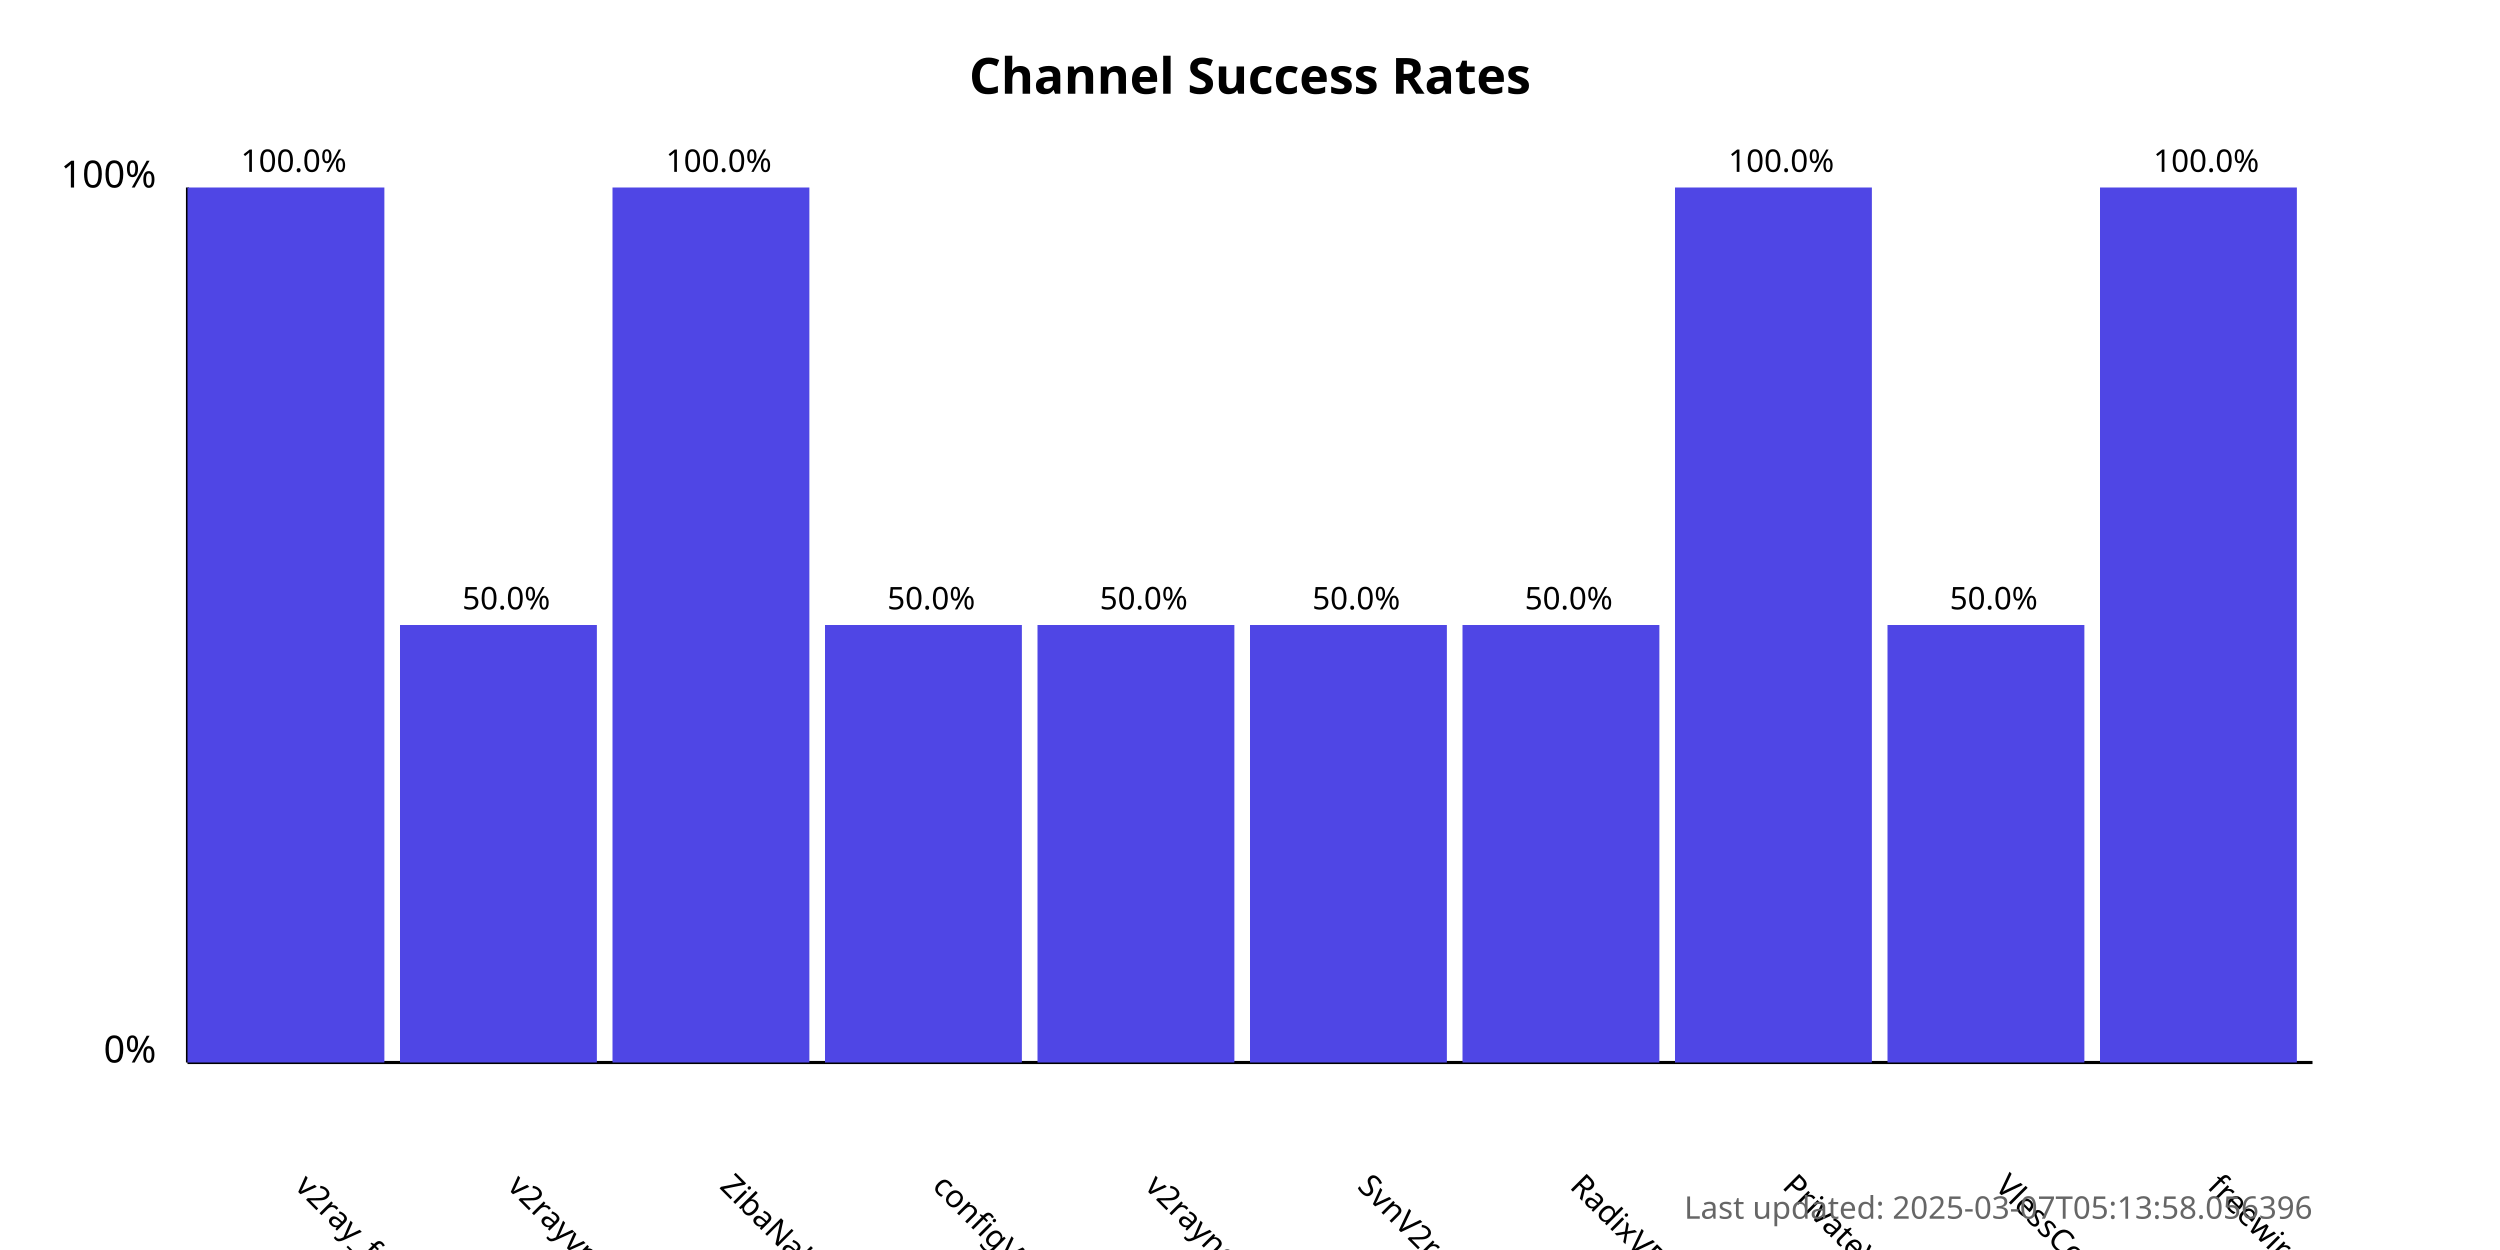
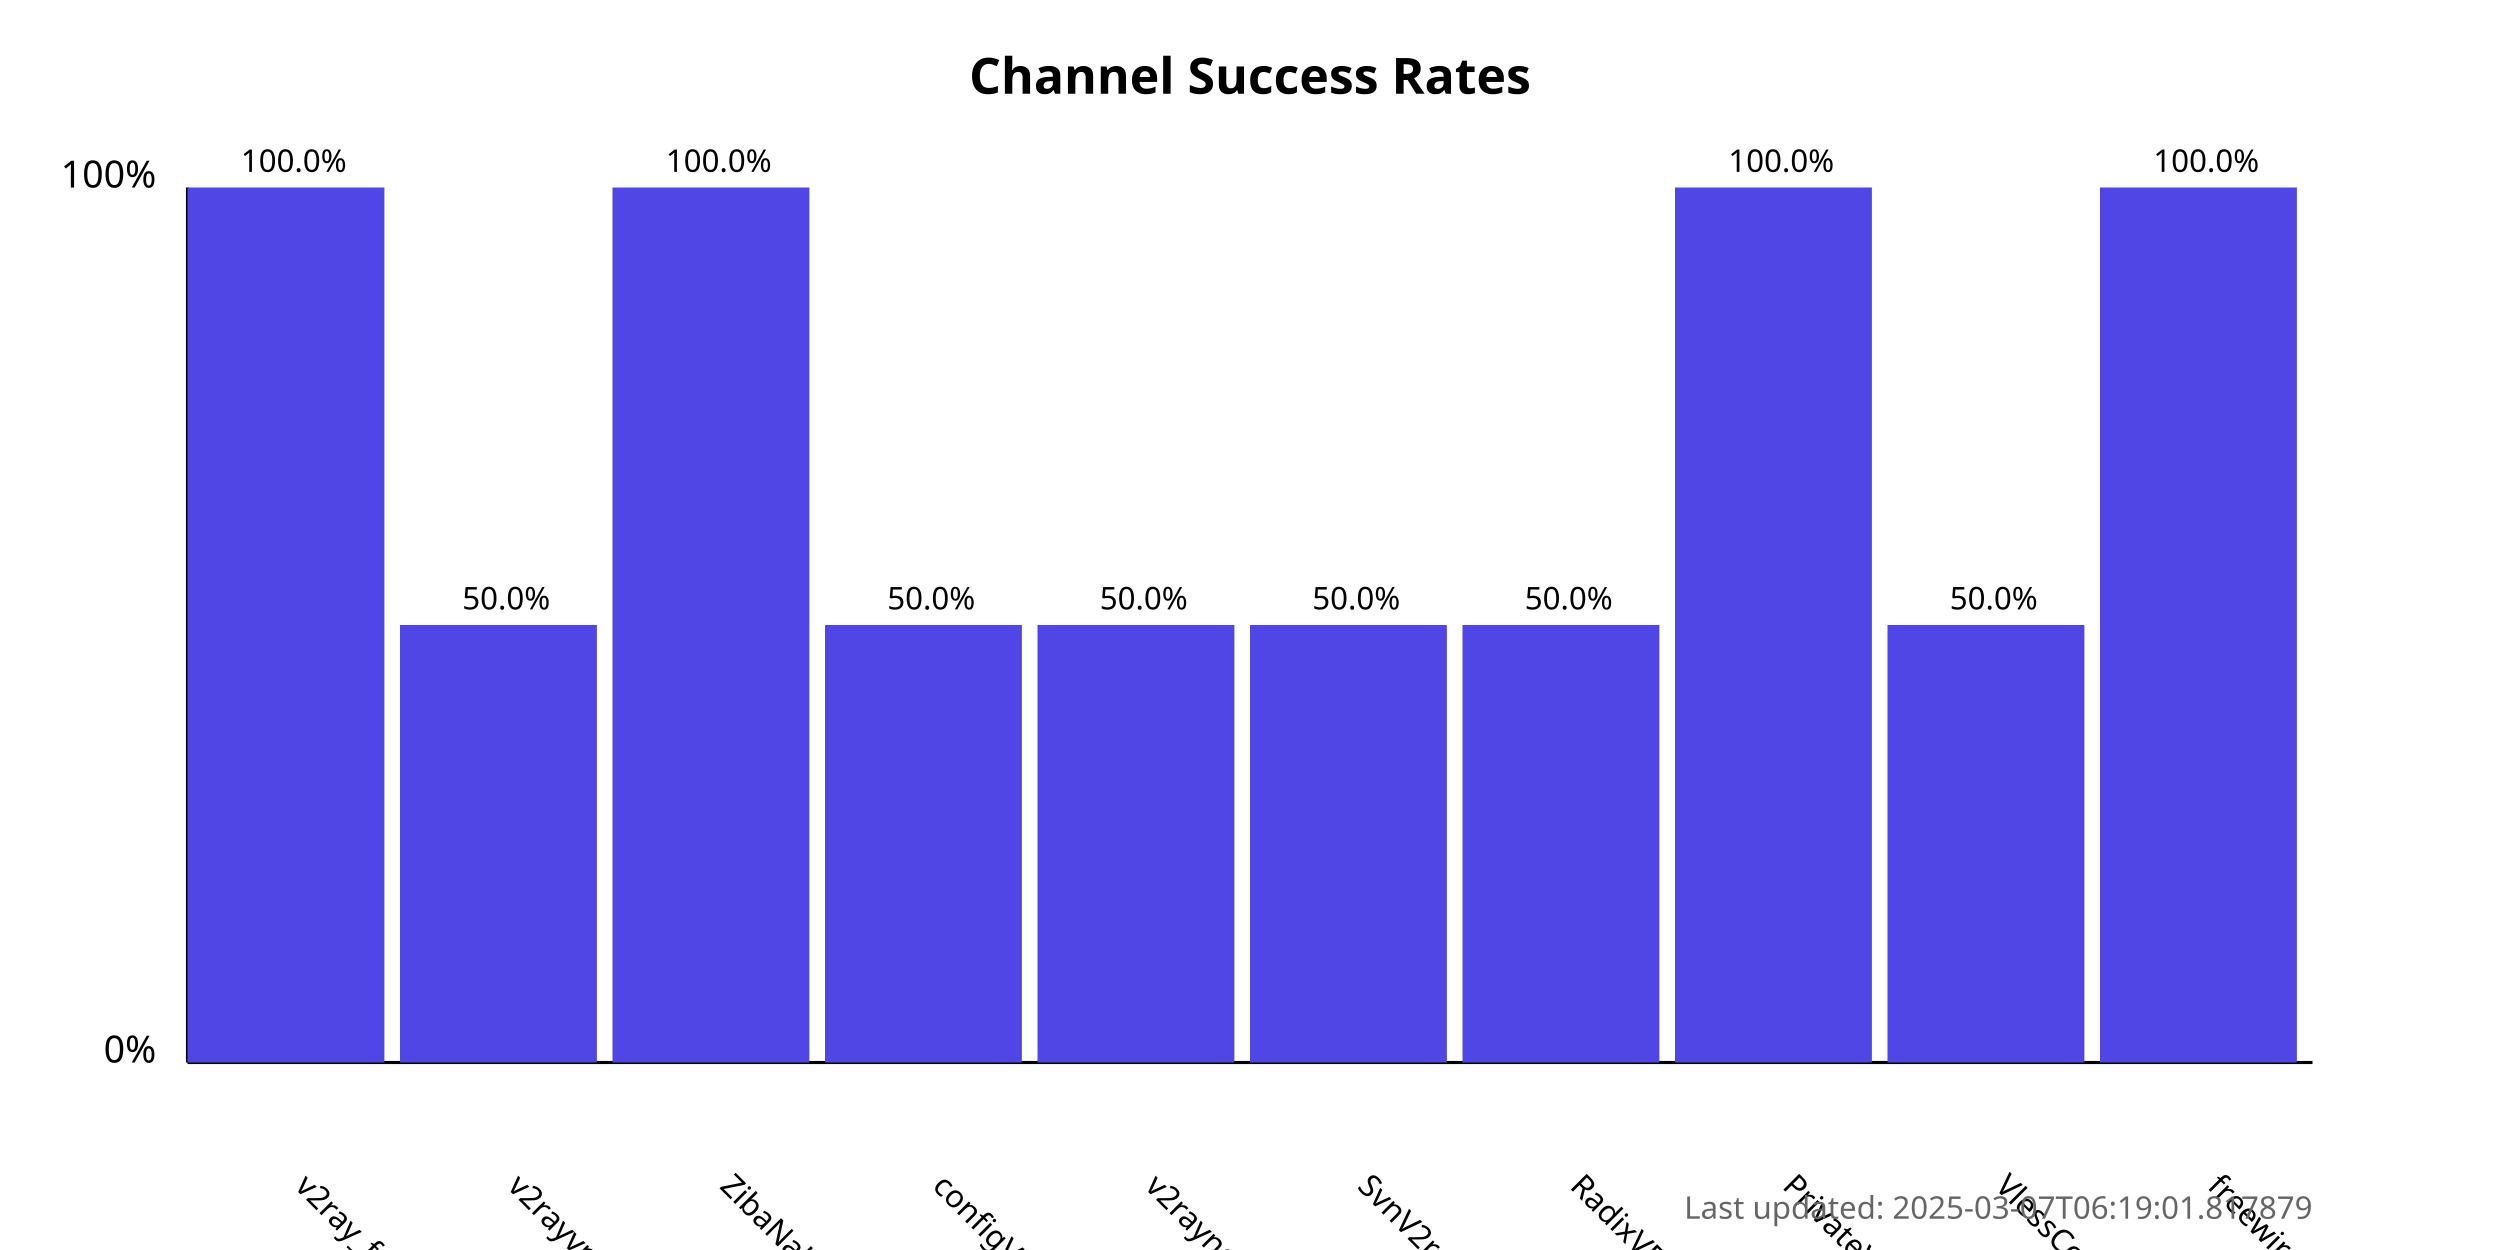
<svg xmlns="http://www.w3.org/2000/svg" width="800" height="400">
  <style>
            .chart-title { font: bold 16px sans-serif; }
            .axis-label { font: 12px sans-serif; }
            .tick-label { font: 10px sans-serif; }
            .bar { fill: #4f46e5; }
            .bar:hover { fill: #6366f1; }
            .timestamp { font: 10px sans-serif; fill: #666; }
        </style>
  <text x="400.0" y="30" text-anchor="middle" class="chart-title">
            Channel Success Rates
        </text>
  <line x1="60" y1="340" x2="60" y2="60" stroke="black" stroke-width="1" />
  <line x1="60" y1="340" x2="740" y2="340" stroke="black" stroke-width="1" />
  <text x="50" y="340" text-anchor="end" class="axis-label">0%</text>
  <text x="50" y="60" text-anchor="end" class="axis-label">100%</text>
  <g>
    <rect x="60" y="60.0" width="63.0" height="280.0" class="bar" />
    <text x="94.0" y="380" transform="rotate(45, 94.0, 380)" text-anchor="start" class="tick-label">
                v2ray_free_conf
            </text>
    <text x="94.0" y="55.0" text-anchor="middle" class="tick-label">
                100.0%
            </text>
  </g>
  <g>
    <rect x="128.0" y="200.0" width="63.0" height="140.0" class="bar" />
    <text x="162.0" y="380" transform="rotate(45, 162.0, 380)" text-anchor="start" class="tick-label">
                v2rayvpno
            </text>
    <text x="162.0" y="195.0" text-anchor="middle" class="tick-label">
                50.0%
            </text>
  </g>
  <g>
    <rect x="196.0" y="60.0" width="63.0" height="280.0" class="bar" />
    <text x="230.0" y="380" transform="rotate(45, 230.0, 380)" text-anchor="start" class="tick-label">
                ZibaNabz
            </text>
    <text x="230.0" y="55.0" text-anchor="middle" class="tick-label">
                100.0%
            </text>
  </g>
  <g>
    <rect x="264.0" y="200.0" width="63.0" height="140.0" class="bar" />
    <text x="298.0" y="380" transform="rotate(45, 298.0, 380)" text-anchor="start" class="tick-label">
                configV2rayForFree
            </text>
    <text x="298.0" y="195.0" text-anchor="middle" class="tick-label">
                50.0%
            </text>
  </g>
  <g>
    <rect x="332.0" y="200.0" width="63.0" height="140.0" class="bar" />
    <text x="366.0" y="380" transform="rotate(45, 366.0, 380)" text-anchor="start" class="tick-label">
                v2rayngvpn
            </text>
    <text x="366.0" y="195.0" text-anchor="middle" class="tick-label">
                50.0%
            </text>
  </g>
  <g>
    <rect x="400.0" y="200.0" width="63.0" height="140.0" class="bar" />
    <text x="434.0" y="380" transform="rotate(45, 434.0, 380)" text-anchor="start" class="tick-label">
                SvnV2ray
            </text>
    <text x="434.0" y="195.0" text-anchor="middle" class="tick-label">
                50.0%
            </text>
  </g>
  <g>
    <rect x="468.0" y="200.0" width="63.0" height="140.0" class="bar" />
    <text x="502.0" y="380" transform="rotate(45, 502.0, 380)" text-anchor="start" class="tick-label">
                RadixVPN
            </text>
    <text x="502.0" y="195.0" text-anchor="middle" class="tick-label">
                50.0%
            </text>
  </g>
  <g>
    <rect x="536.0" y="60.0" width="63.0" height="280.0" class="bar" />
    <text x="570.0" y="380" transform="rotate(45, 570.0, 380)" text-anchor="start" class="tick-label">
                PrivateVPNs
            </text>
    <text x="570.0" y="55.0" text-anchor="middle" class="tick-label">
                100.0%
            </text>
  </g>
  <g>
    <rect x="604.0" y="200.0" width="63.0" height="140.0" class="bar" />
    <text x="638.0" y="380" transform="rotate(45, 638.0, 380)" text-anchor="start" class="tick-label">
                VlessConfig
            </text>
    <text x="638.0" y="195.0" text-anchor="middle" class="tick-label">
                50.0%
            </text>
  </g>
  <g>
    <rect x="672.0" y="60.0" width="63.0" height="280.0" class="bar" />
    <text x="706.0" y="380" transform="rotate(45, 706.0, 380)" text-anchor="start" class="tick-label">
                freewireguard
            </text>
    <text x="706.0" y="55.0" text-anchor="middle" class="tick-label">
                100.0%
            </text>
  </g>
  <text x="740" y="390" text-anchor="end" class="timestamp">
-             Last updated: 2025-03-07T05:13:58.056396
+             Last updated: 2025-03-07T06:19:01.817879
        </text>
</svg>
